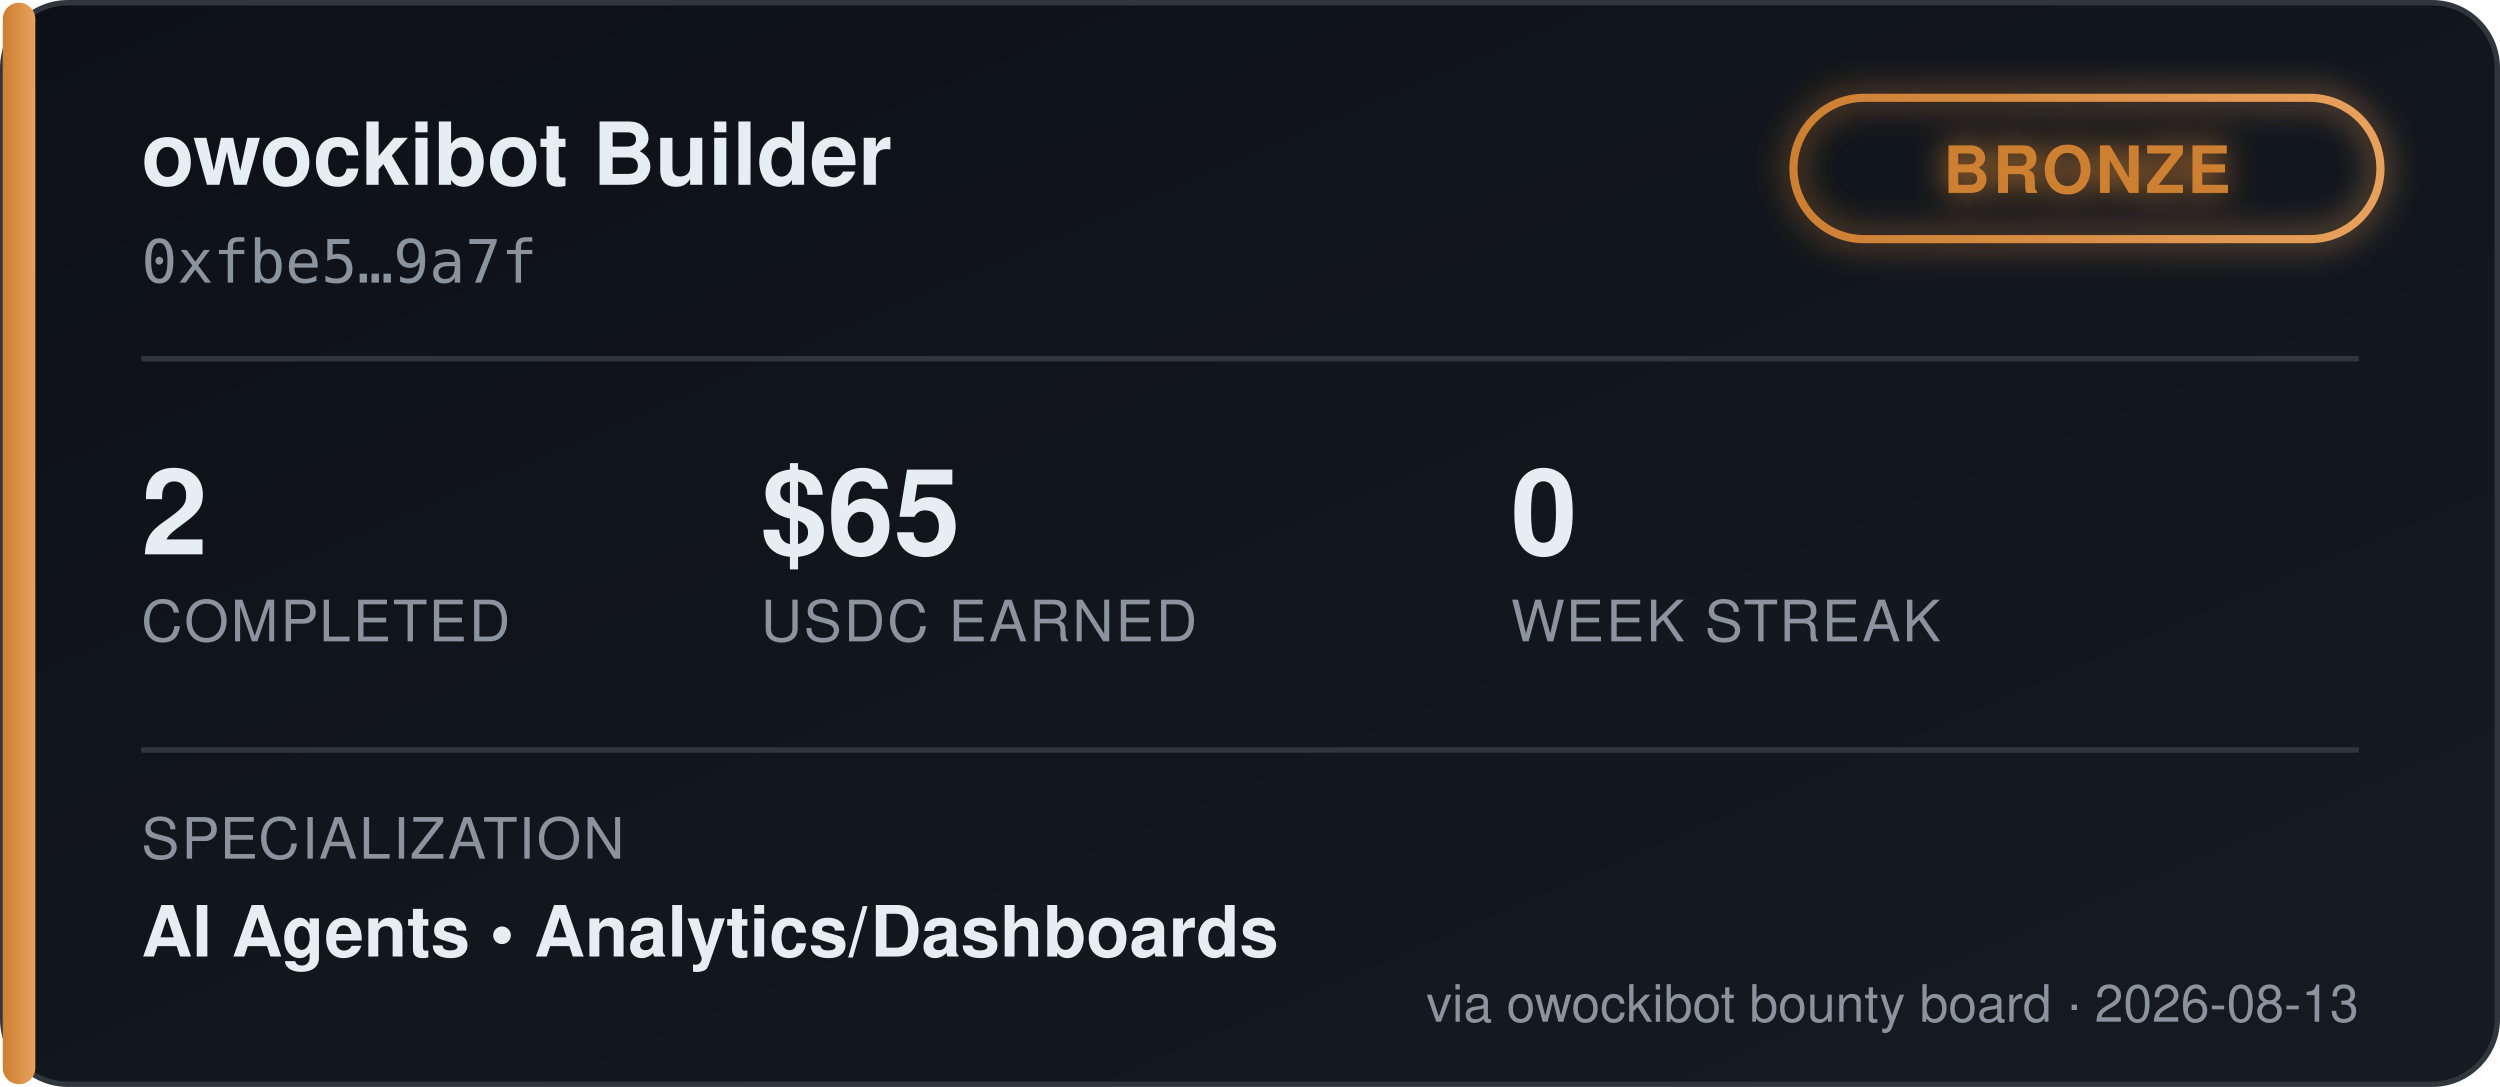
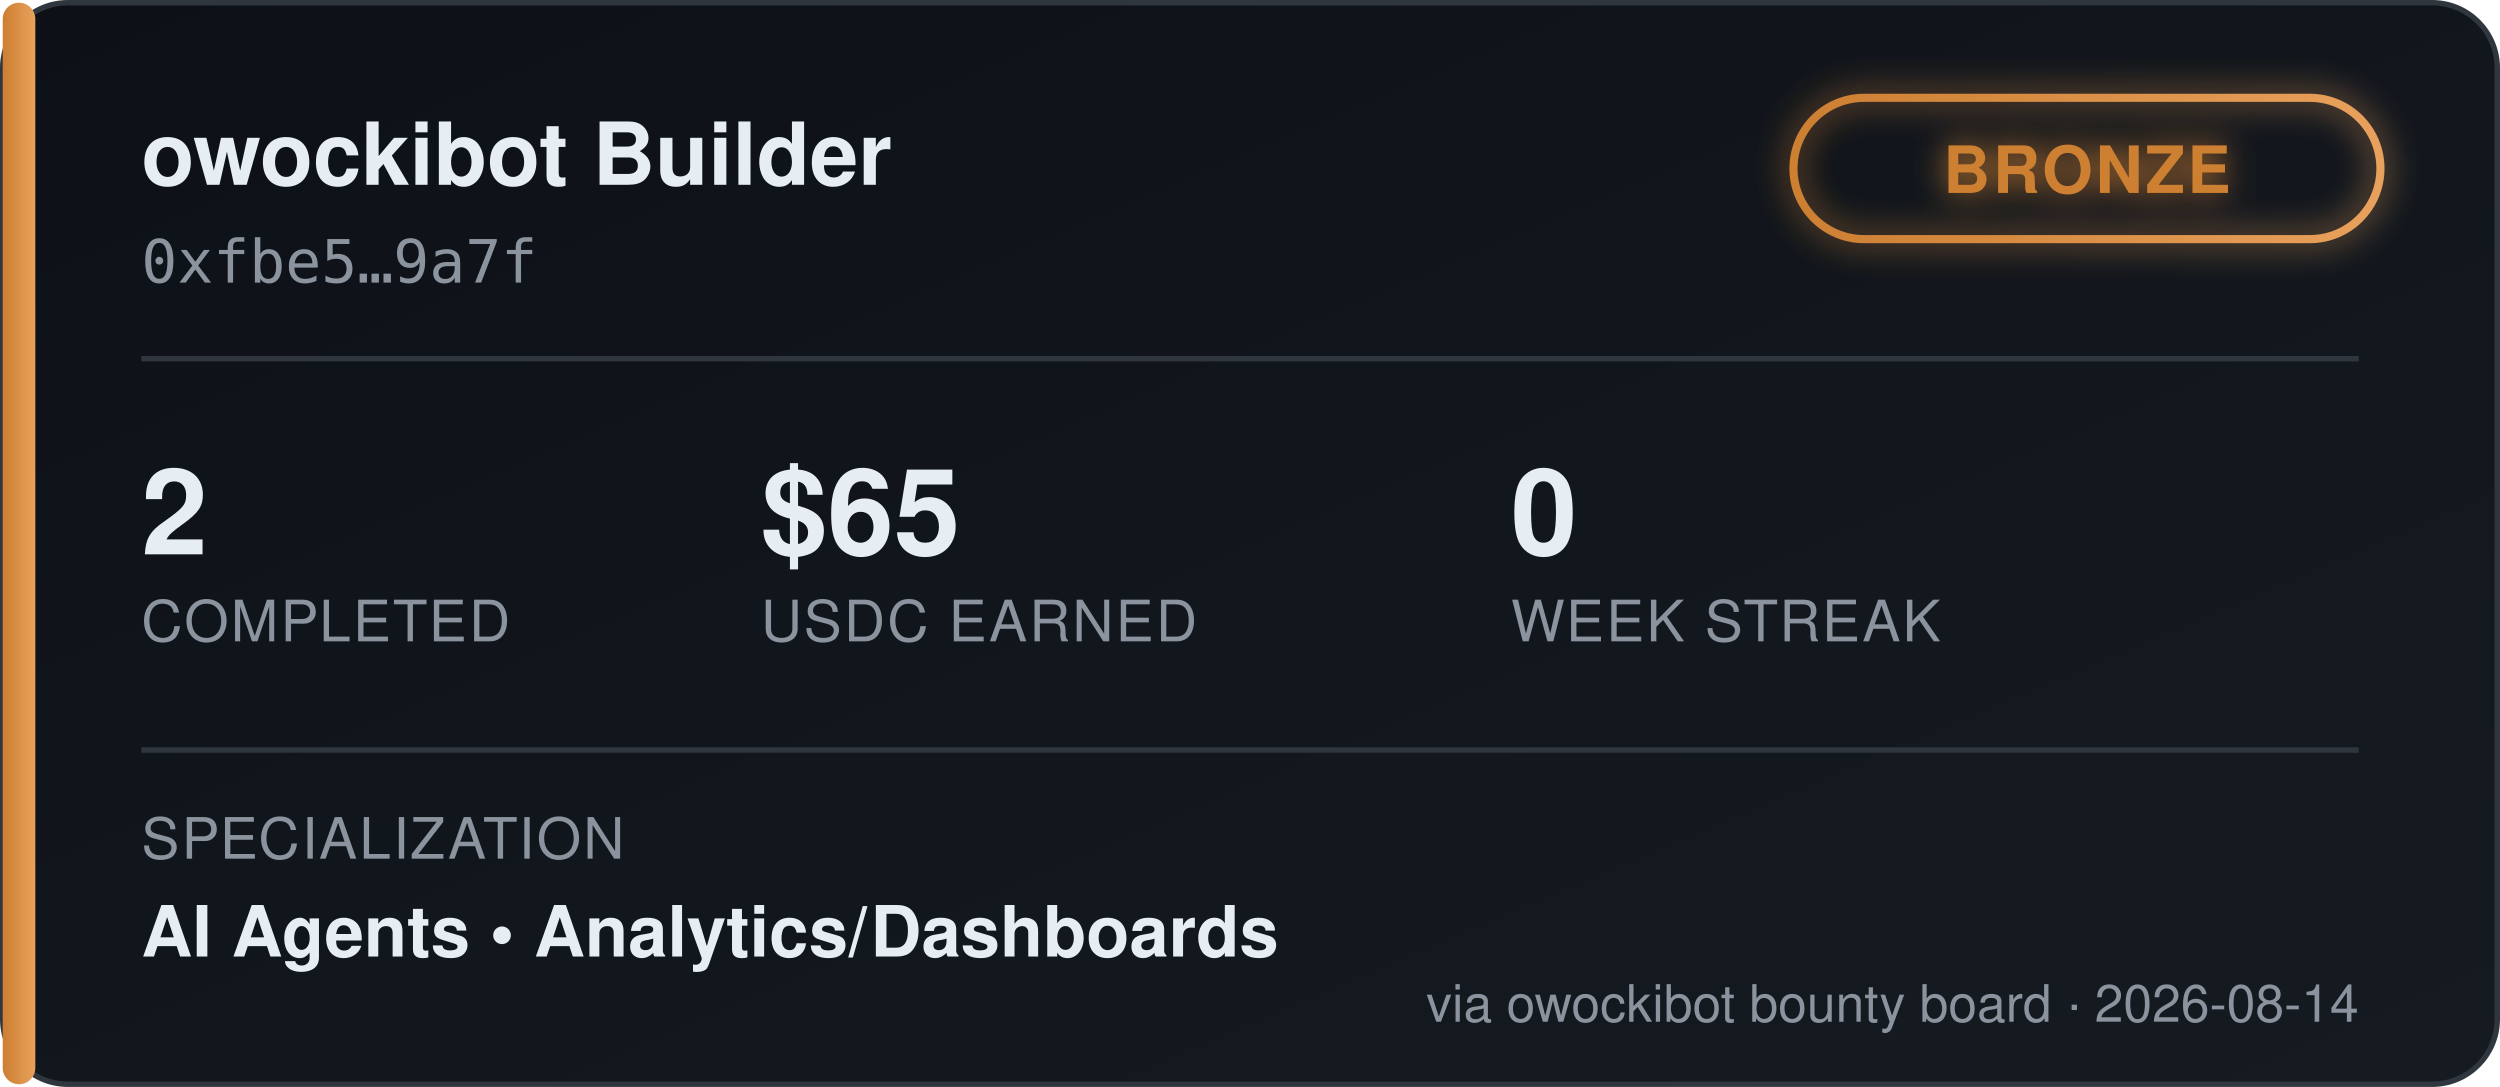
<svg xmlns="http://www.w3.org/2000/svg" width="460" height="200" viewBox="0 0 460 200" font-family="'Segoe UI', Helvetica, Arial, sans-serif">
  <defs>
    <linearGradient id="bgGrad" x1="0" y1="0" x2="1" y2="1">
      <stop offset="0%" stop-color="#0d1117" />
      <stop offset="100%" stop-color="#161b22" />
    </linearGradient>
    <linearGradient id="tierGrad" x1="0" y1="0" x2="1" y2="0">
      <stop offset="0%" stop-color="#cd7f32" />
      <stop offset="100%" stop-color="#e8a15c" />
    </linearGradient>
    <filter id="glow" x="-50%" y="-50%" width="200%" height="200%">
      <feGaussianBlur stdDeviation="3" result="blur" />
      <feMerge>
        <feMergeNode in="blur" />
        <feMergeNode in="SourceGraphic" />
      </feMerge>
    </filter>
  </defs>
  <rect x="0.5" y="0.5" width="459" height="199" rx="12" fill="url(#bgGrad)" stroke="#30363d" />
  <rect x="0.5" y="0.5" width="6" height="199" rx="3" fill="url(#tierGrad)" />
  <text x="26" y="34" fill="#e6edf3" font-size="16" font-weight="700">owockibot Builder</text>
  <text x="26" y="52" fill="#8b949e" font-size="11" font-family="monospace">0xfbe5…9a7f</text>
  <g transform="translate(330, 18)" filter="url(#glow)">
    <rect x="0" y="0" width="108" height="26" rx="13" fill="none" stroke="url(#tierGrad)" stroke-width="1.5" />
    <text x="54" y="17.5" fill="#cd7f32" font-size="12" font-weight="700" text-anchor="middle" letter-spacing="0.5">BRONZE</text>
  </g>
  <line x1="26" y1="66" x2="434" y2="66" stroke="#30363d" stroke-width="1" />
  <g font-size="22" font-weight="700" fill="#e6edf3">
    <text x="26" y="102">2</text>
    <text x="140" y="102">$65</text>
    <text x="278" y="102">0</text>
  </g>
  <g font-size="10.5" fill="#8b949e" letter-spacing="0.4">
    <text x="26" y="118">COMPLETED</text>
    <text x="140" y="118">USDC EARNED</text>
    <text x="278" y="118">WEEK STREAK</text>
  </g>
  <line x1="26" y1="138" x2="434" y2="138" stroke="#30363d" stroke-width="1" />
  <text x="26" y="158" fill="#8b949e" font-size="10.5" letter-spacing="0.4">SPECIALIZATION</text>
  <text x="26" y="176" fill="#e6edf3" font-size="13" font-weight="600">AI Agents  •  Analytics/Dashboards</text>
-   <text x="434" y="188" fill="#8b949e" font-size="9.5" text-anchor="end">via owockibot bounty board · 2026-08-13</text>
+   <text x="434" y="188" fill="#8b949e" font-size="9.5" text-anchor="end">via owockibot bounty board · 2026-08-14</text>
</svg>
